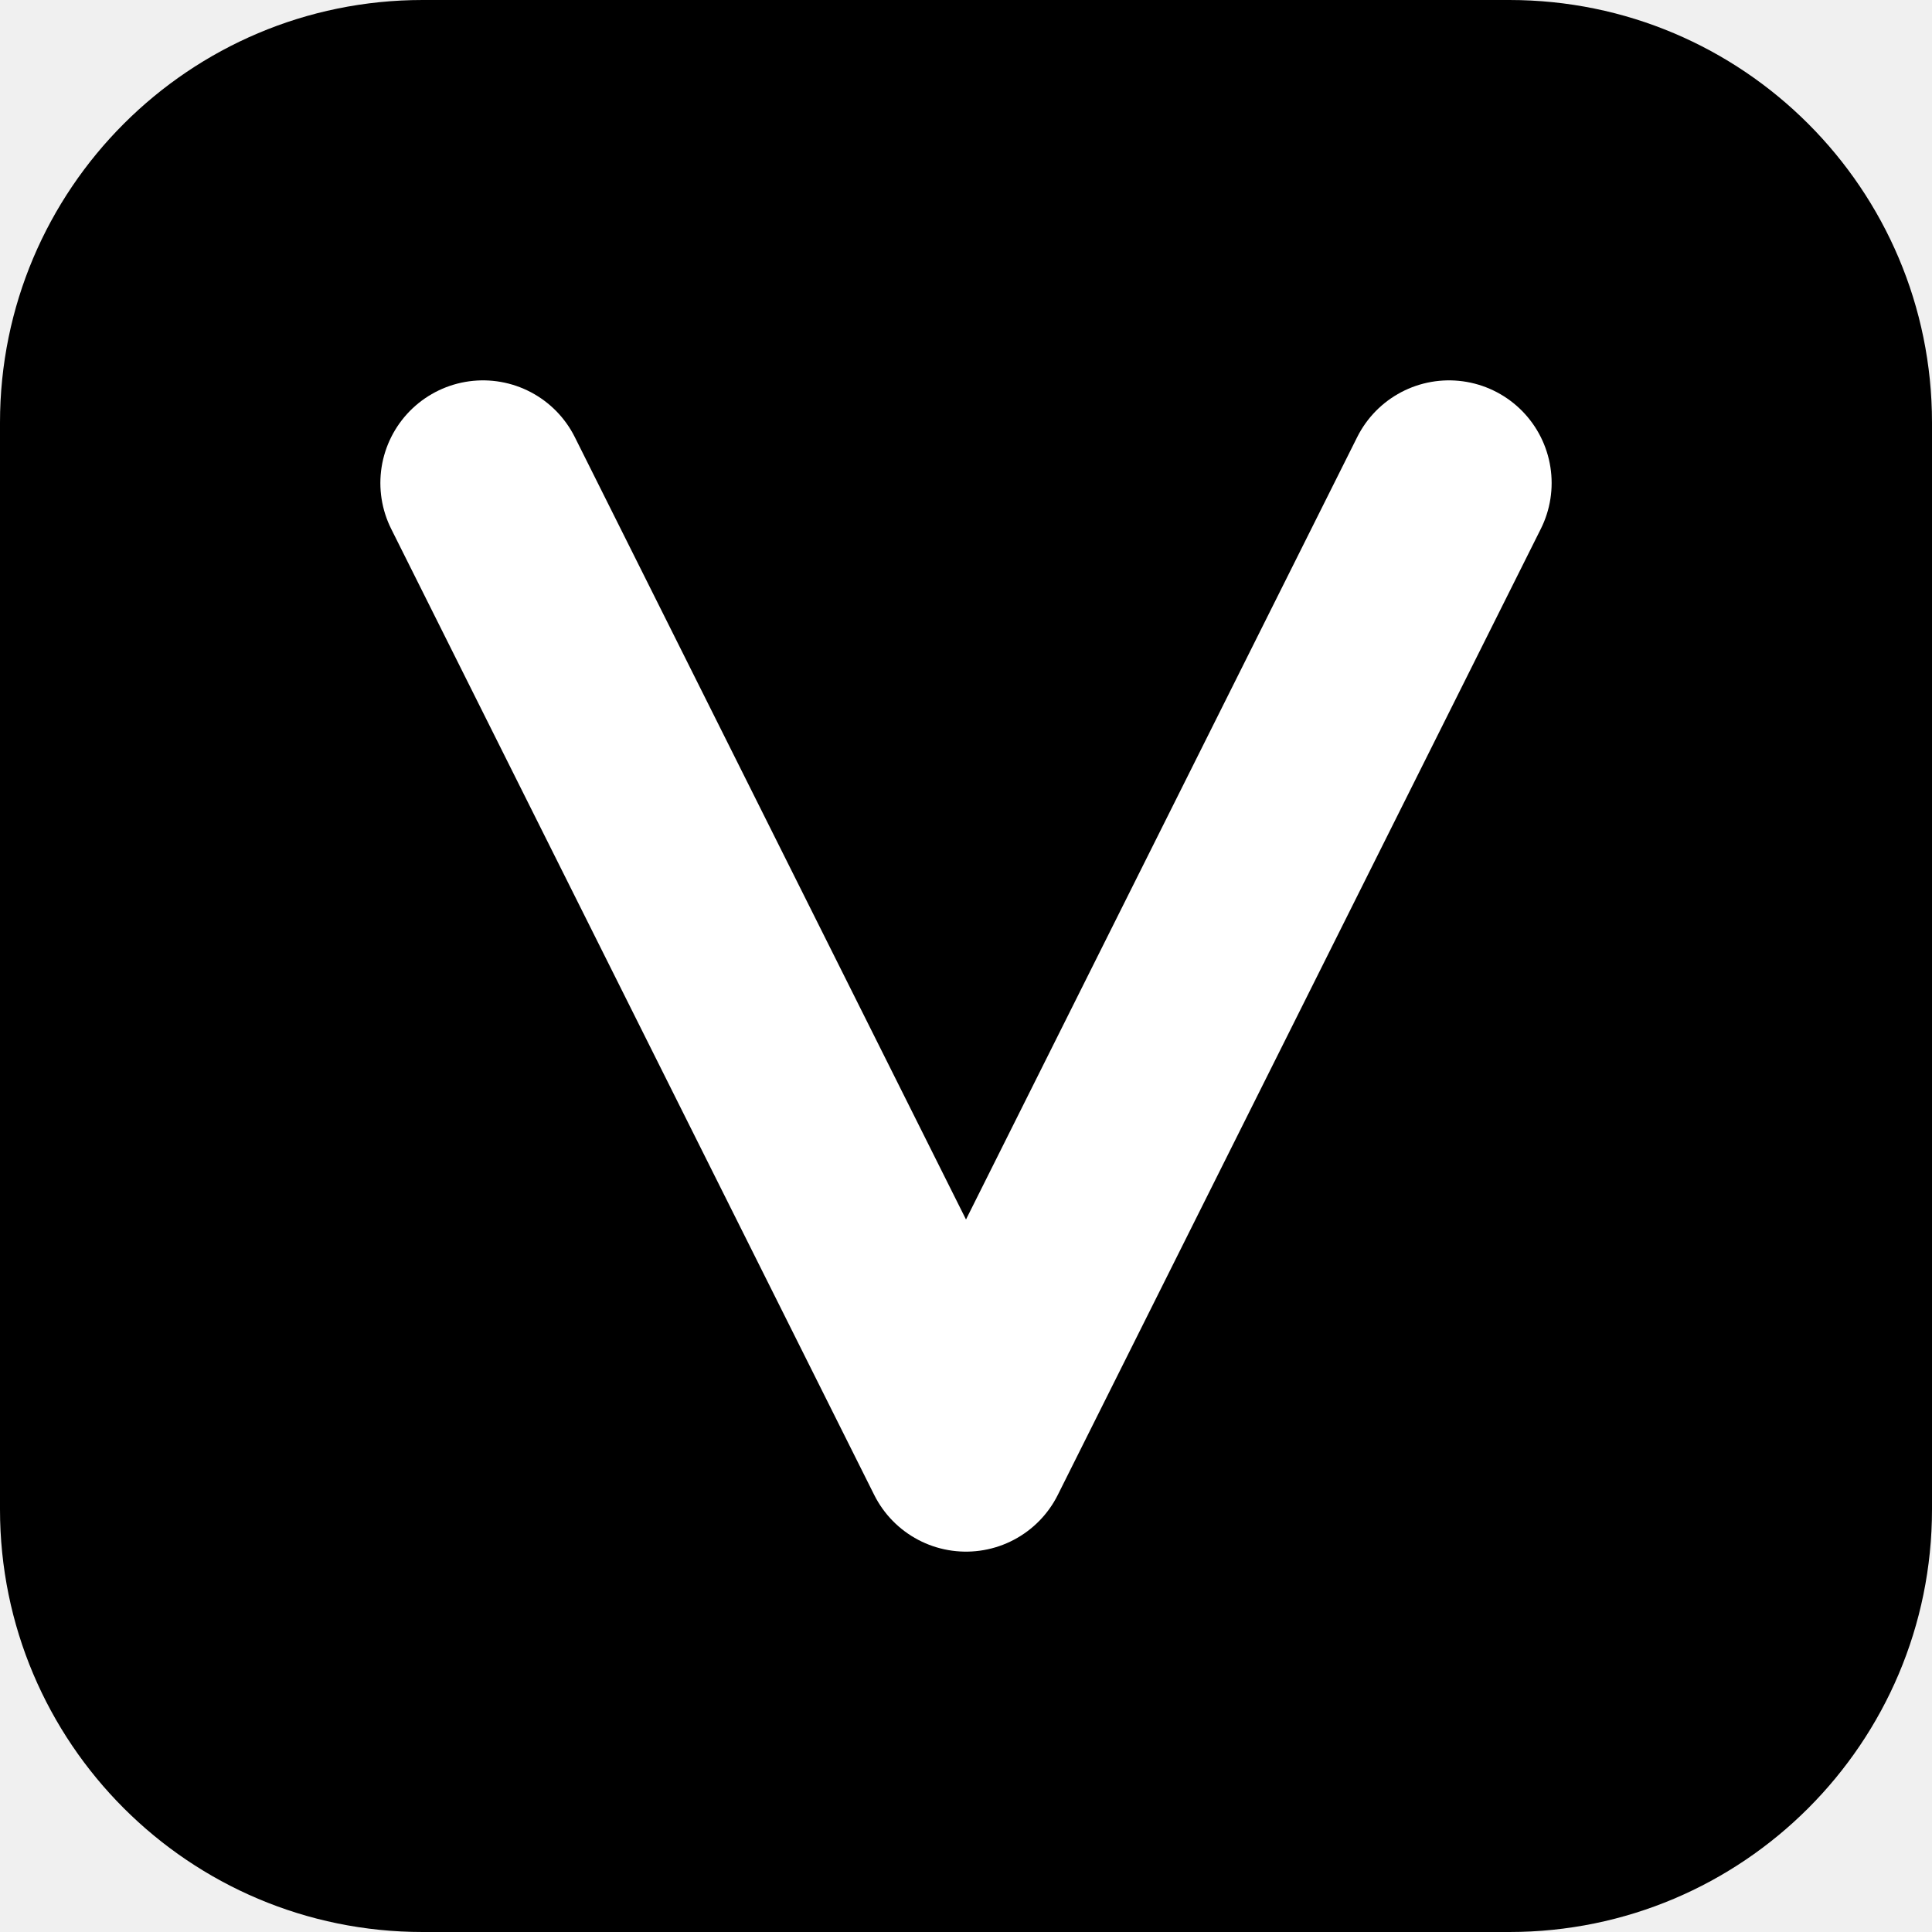
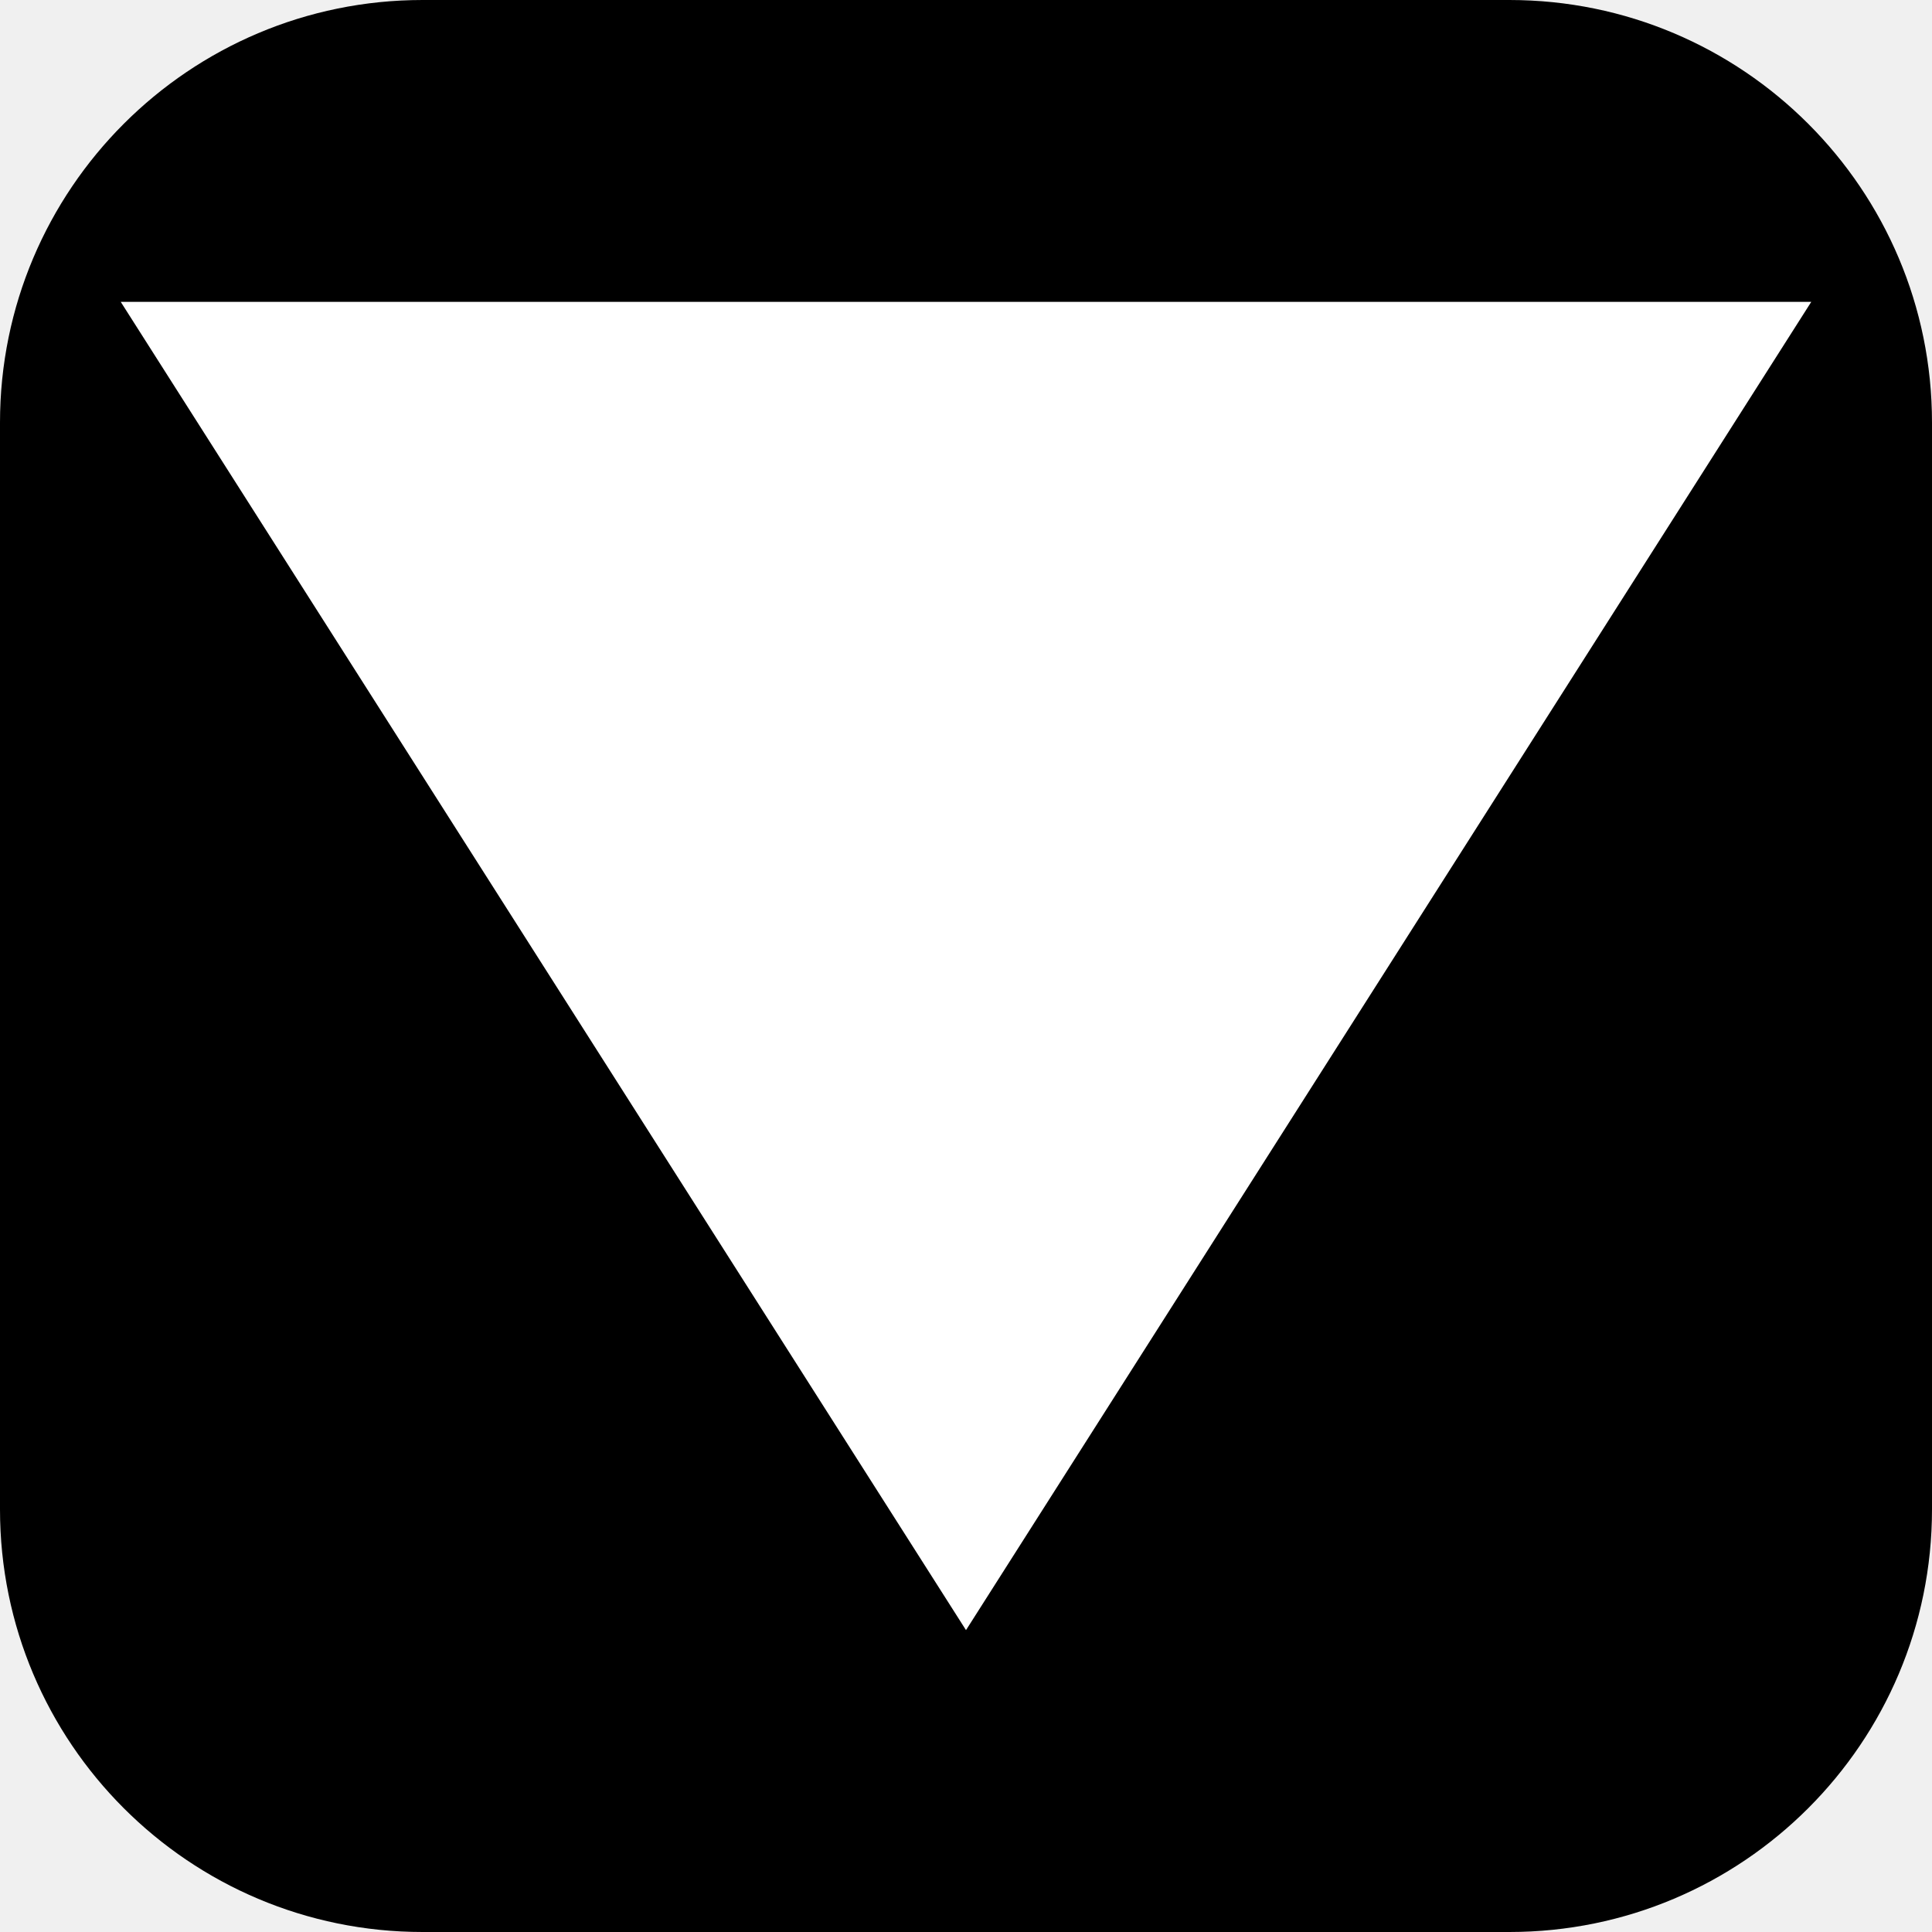
<svg xmlns="http://www.w3.org/2000/svg" viewBox="0 0 32 32">
  <rect width="32" height="32" rx="7" fill="#000000" />
-   <path d="M8 8 L16 24 L24 8" fill="none" stroke="#ffffff" stroke-width="3.4" stroke-linecap="round" stroke-linejoin="round" />
+   <path d="M2 5h28L16 27z" fill="#ffffff" />
</svg>
